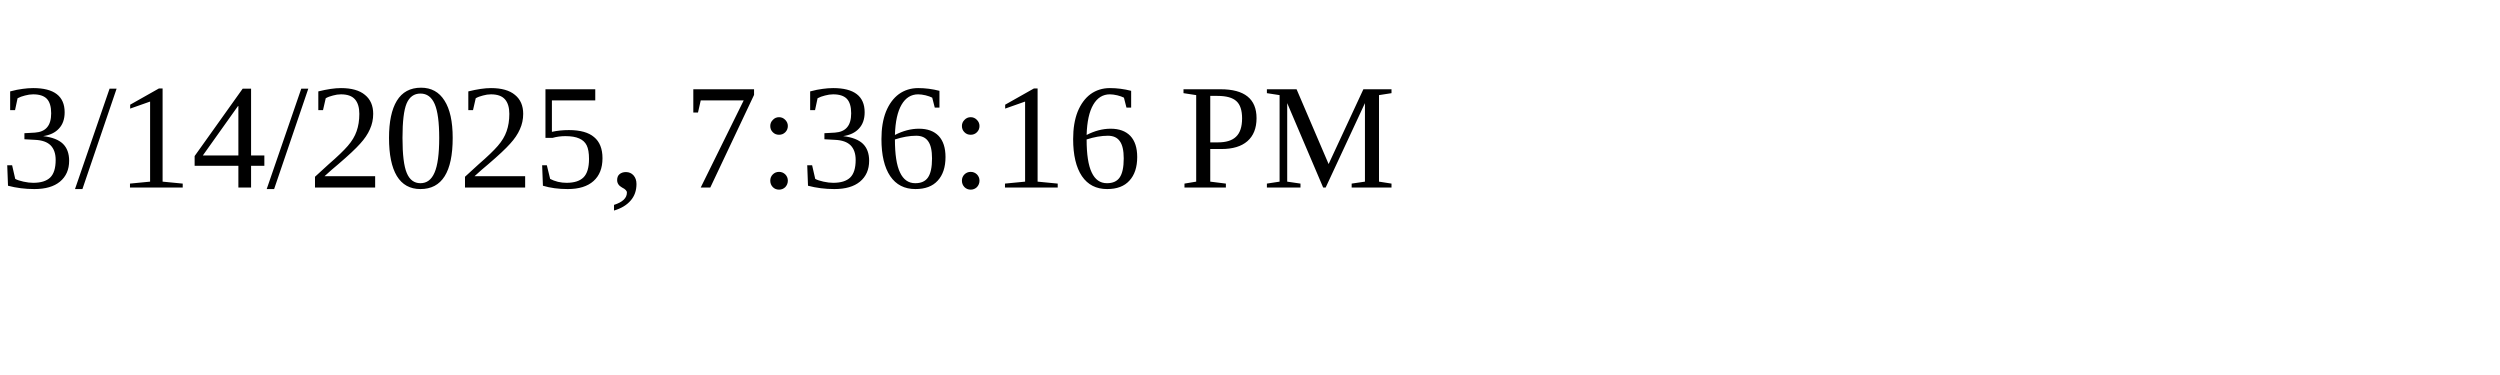
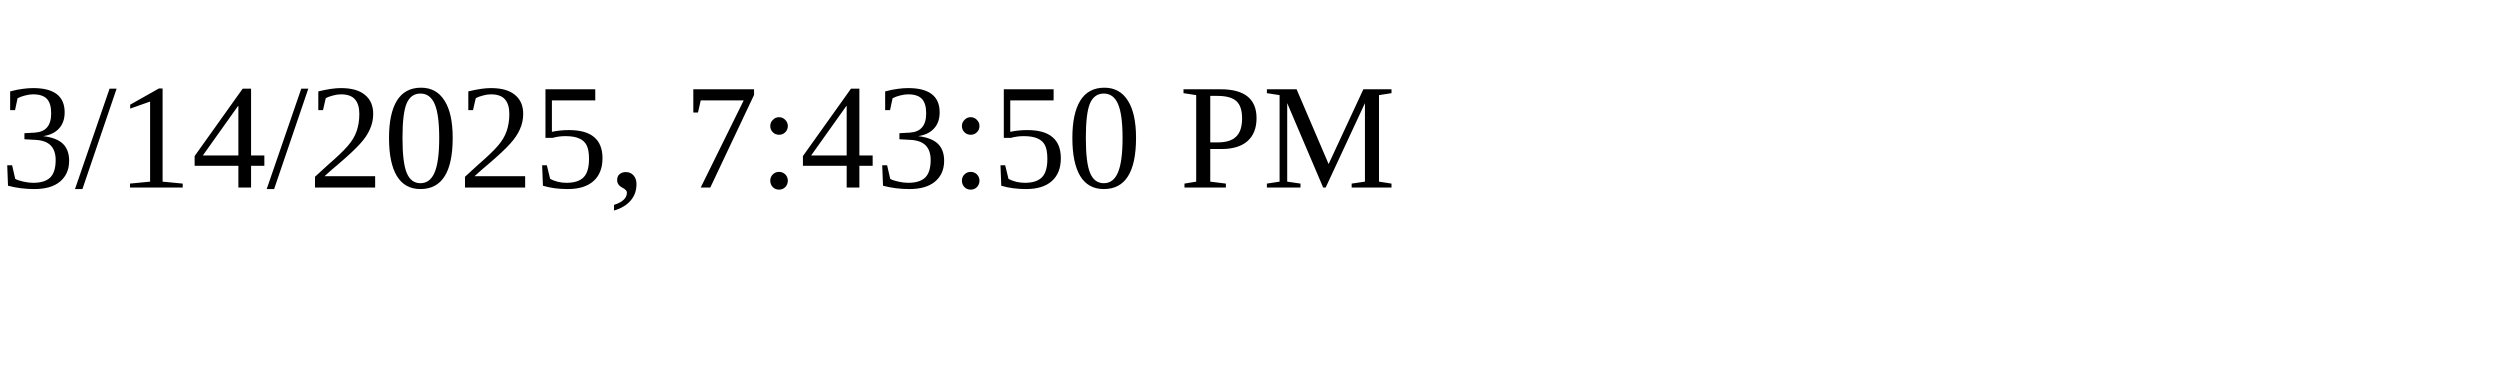
<svg xmlns="http://www.w3.org/2000/svg" height="30" width="200">
-   <text x="0" y="15">3/14/2025, 7:36:16 PM</text>
+   <text x="0" y="15">3/14/2025, 7:43:50 PM</text>
</svg>
